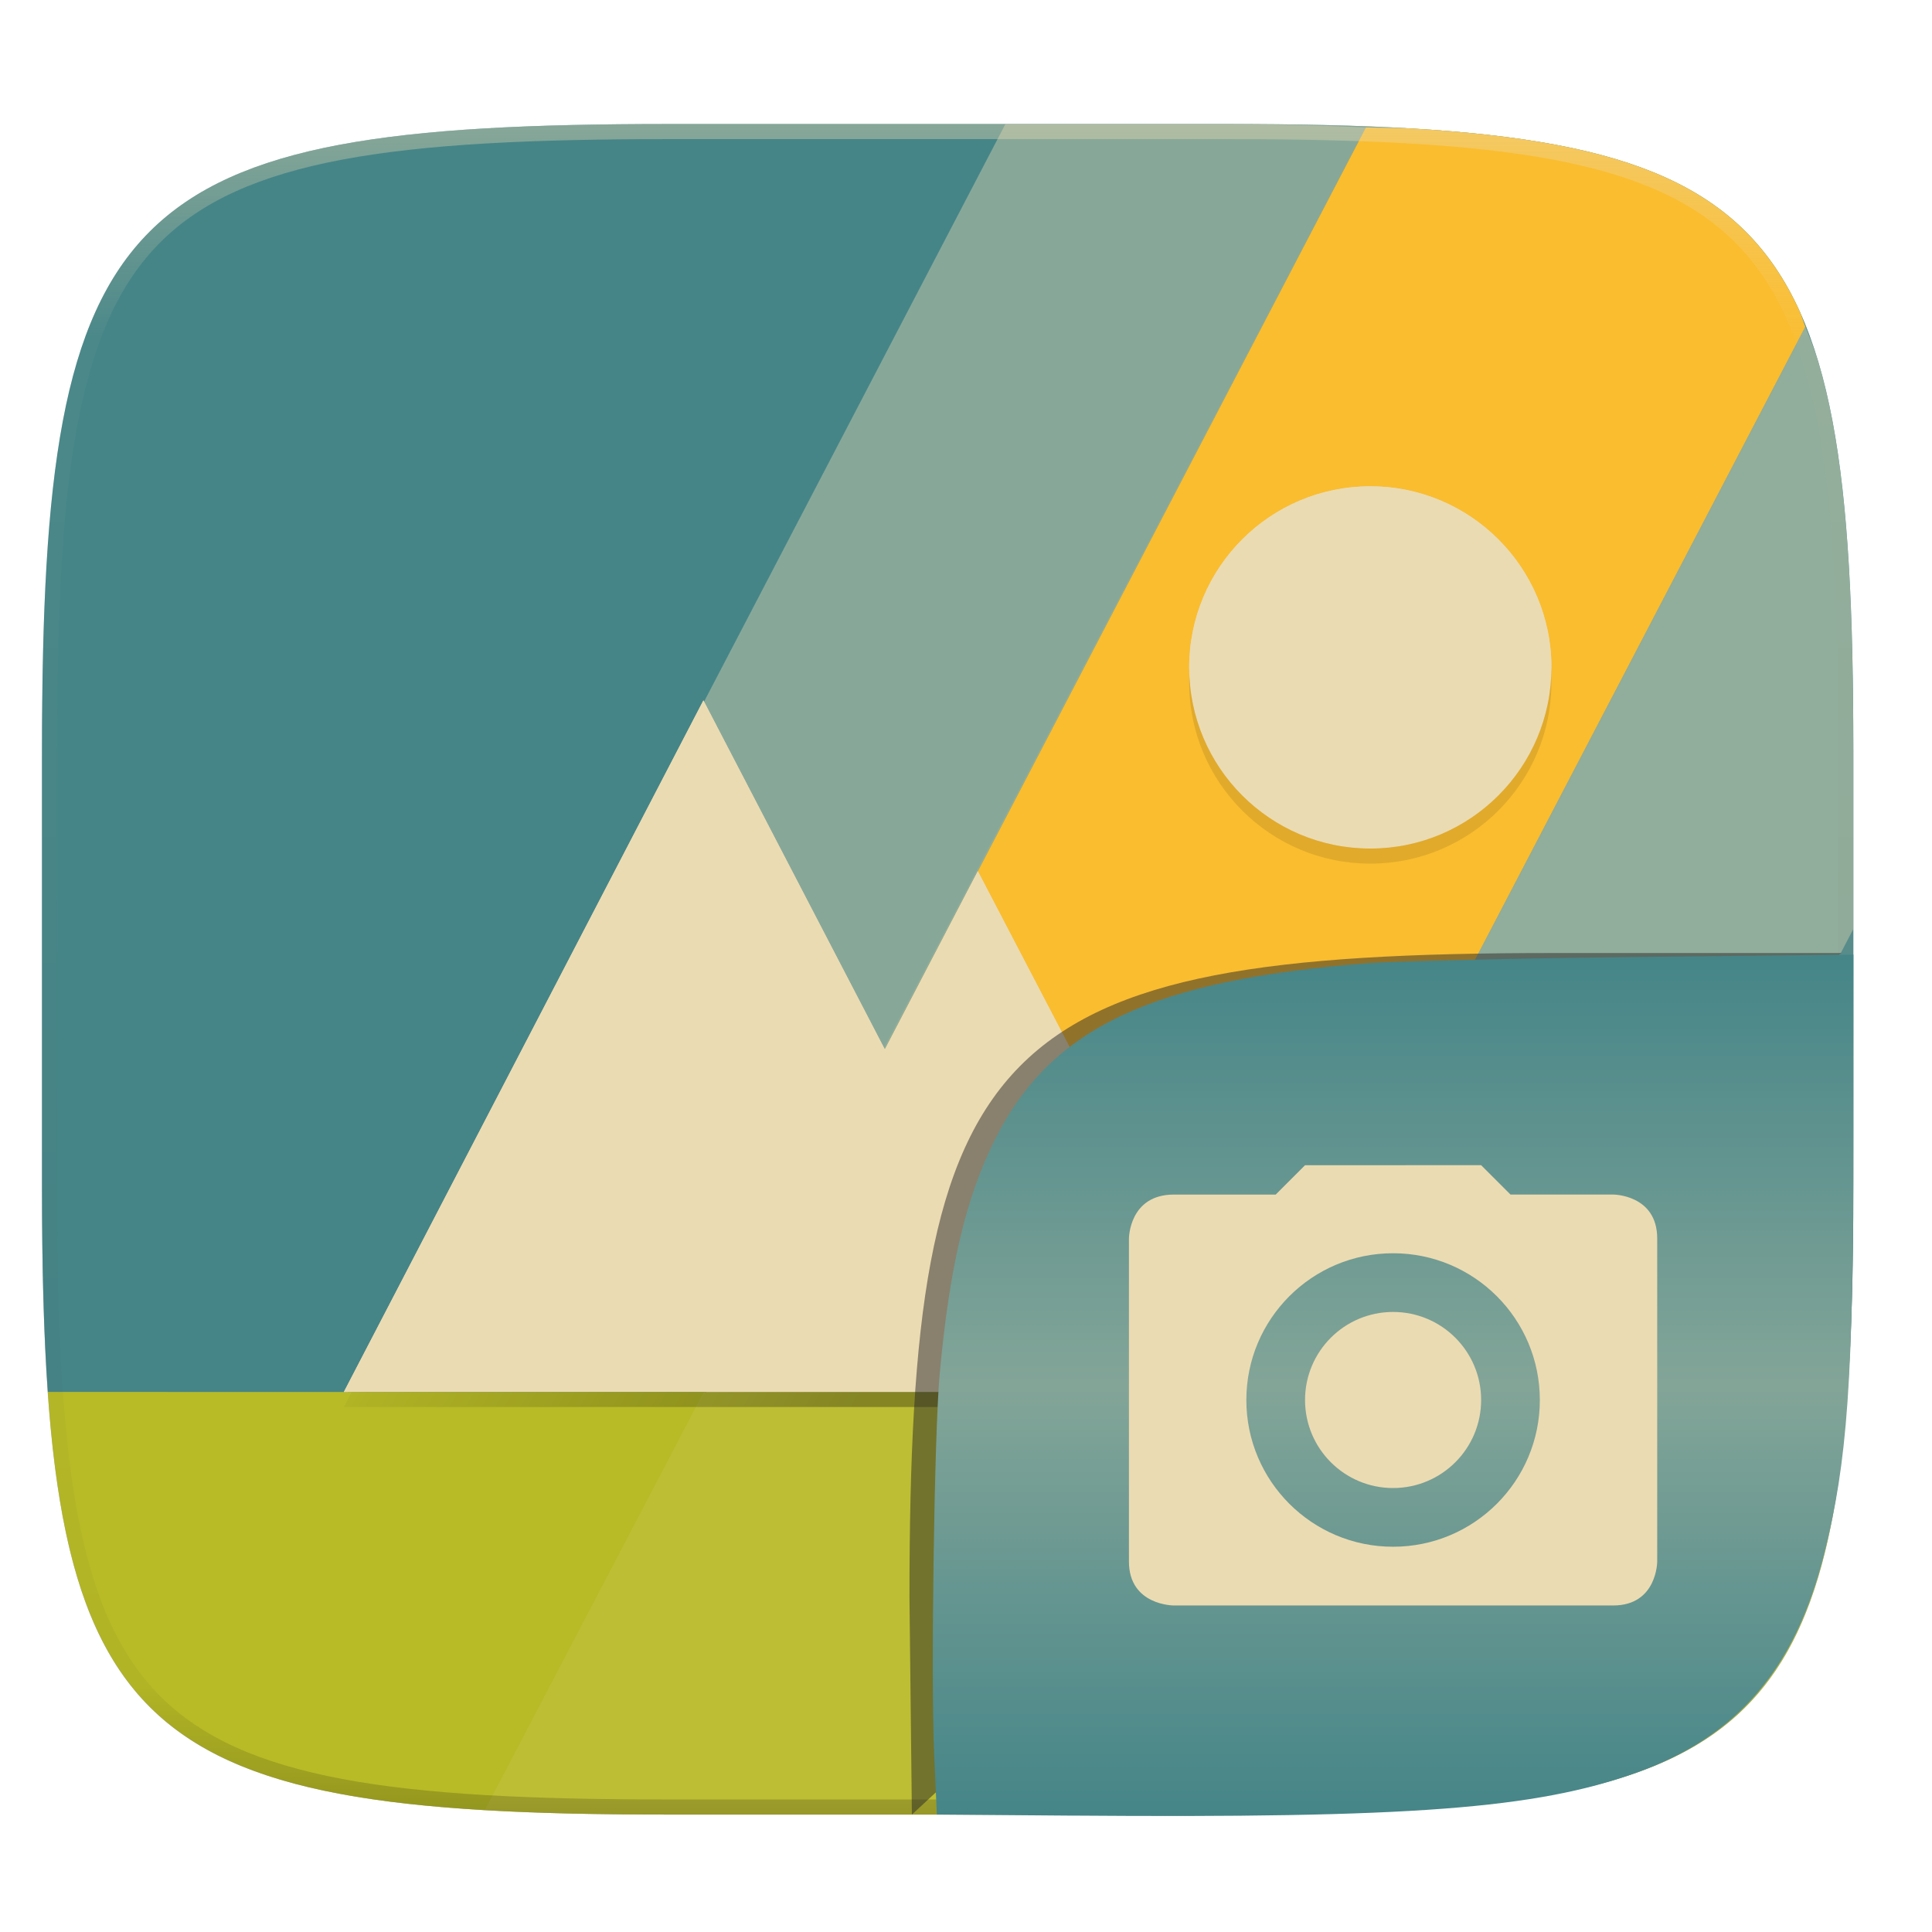
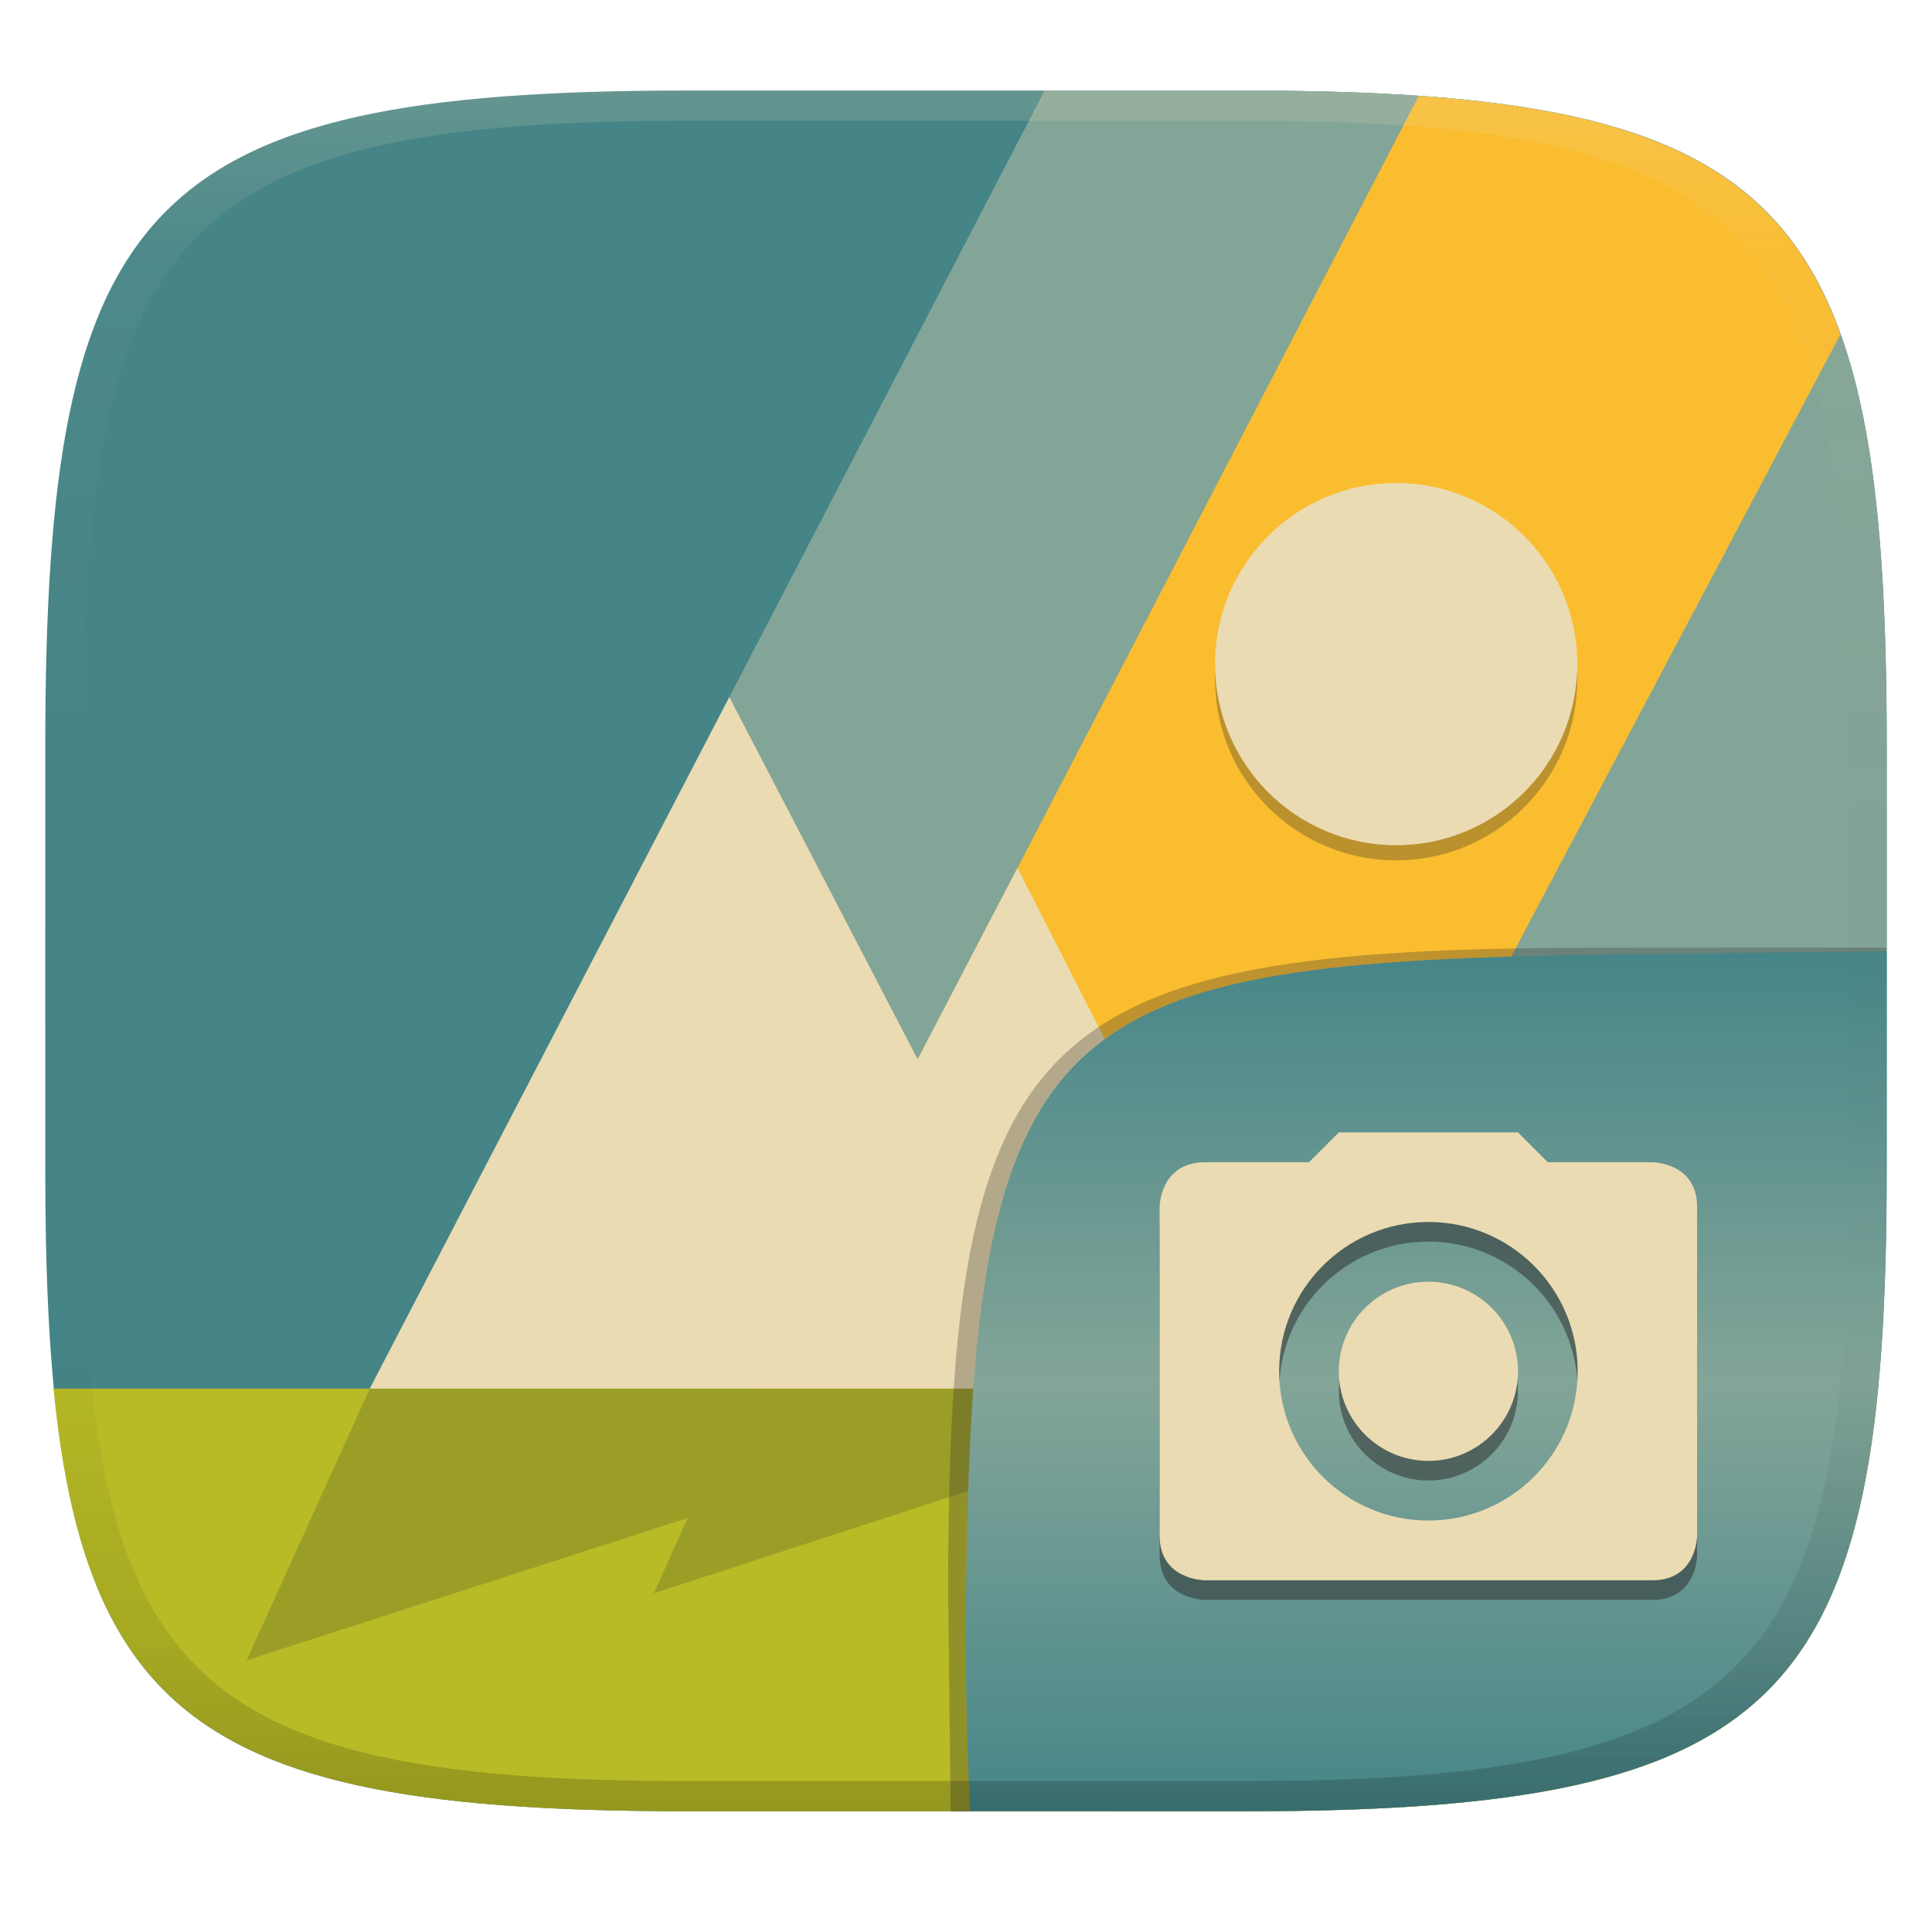
- <svg xmlns="http://www.w3.org/2000/svg" width="256" height="256" viewBox="0 0 67.73 67.73" version="1.1" id="svg76">
-   <defs id="defs38">
-     <linearGradient id="g" x1="128" x2="185.544" y1="100" y2="133.849" gradientTransform="translate(-26.432 -38.432)" gradientUnits="userSpaceOnUse">
-       <stop offset="0" stop-opacity="0" id="stop5" />
-       <stop offset="1" id="stop7" />
+ <svg xmlns="http://www.w3.org/2000/svg" width="256" height="256" version="1.1">
+   <defs>
+     <linearGradient id="linearGradient31" x1=".5" x2=".5" y2="1" gradientTransform="matrix(244,0,0,228,5.986,12)" gradientUnits="userSpaceOnUse">
+       <stop stop-color="#ebdbb2" stop-opacity=".2" offset="0" />
+       <stop stop-color="#ebdbb2" stop-opacity=".05" offset=".1" />
+       <stop stop-opacity="0" offset=".704" />
+       <stop stop-opacity=".1" offset=".897" />
+       <stop stop-opacity=".2" offset="1" />
    </linearGradient>
-     <linearGradient id="f" x1="128" x2="264" y1="100" y2="180" gradientTransform="translate(-26.432 -40.432)" gradientUnits="userSpaceOnUse">
-       <stop offset="0" stop-opacity="0" id="stop10" />
-       <stop offset=".423" id="stop12" />
-       <stop offset="1" stop-opacity="0" id="stop14" />
+     <linearGradient id="linearGradient6" x1="140" x2="140" y1="12" y2="240" gradientUnits="userSpaceOnUse">
+       <stop stop-color="#458588" offset="0" />
+       <stop stop-color="#458588" offset="1" />
    </linearGradient>
-     <linearGradient id="e" x1="296" x2="296" y1="-212" y2="236" gradientUnits="userSpaceOnUse">
-       <stop offset="0" stop-color="#ebdbb2" id="stop17" />
-       <stop offset=".125" stop-color="#ebdbb2" stop-opacity=".098" id="stop19" />
-       <stop offset=".925" stop-opacity=".098" id="stop21" />
-       <stop offset="1" stop-opacity=".498" id="stop23" />
-     </linearGradient>
-     <clipPath id="d">
-       <path d="M361.938-212C507.235-212 528-191.287 528-46.125v116.25C528 215.286 507.235 236 361.937 236H214.063C68.766 236 48 215.286 48 70.125v-116.25C48-191.287 68.765-212 214.063-212z" fill="#b16286" id="path26" />
-     </clipPath>
-     <clipPath id="c">
-       <path d="M115.031 44C42.383 44 32 54.357 32 126.938v58.124c0 10.166.218 19.071.768 26.938 3.376 48.3 19.79 56 82.263 56h73.938c62.473 0 78.887-7.7 82.263-56 .55-7.867.768-16.772.768-26.938v-58.125C272 54.358 261.617 44 188.969 44z" fill="#ebdbb2" id="path29" />
-     </clipPath>
-     <linearGradient id="_lgradient_22" x1="0.5" x2="0.5" y1="0" y2="1" gradientTransform="matrix(32.2736,0,0,30.19866,32.69799,33.46621)" gradientUnits="userSpaceOnUse">
-       <stop offset="0%" style="stop-color:#8ec07c" id="stop80" />
-       <stop offset="100%" style="stop-color:#458588" id="stop82" />
-     </linearGradient>
-     <linearGradient id="_lgradient_17" x1="0" x2="0" y1="0" y2="1" gradientTransform="matrix(32.27361,0,0,30.19858,32.7009,33.46581)" gradientUnits="userSpaceOnUse">
-       <stop offset="0%" style="stop-color:#458588" id="stop80-3" />
-       <stop offset="50%" style="stop-color:#83a598" id="stop82-6" />
-       <stop offset="100%" style="stop-color:#458588" id="stop84" />
+     <linearGradient id="b-9-6" x1=".631" x2=".631" y1=".5" y2="1" gradientTransform="matrix(244,0,0,228,5.995,12)" gradientUnits="userSpaceOnUse">
+       <stop stop-color="#458588" offset="0" />
+       <stop stop-color="#83a598" offset=".5" />
+       <stop stop-color="#458588" offset="1" />
    </linearGradient>
  </defs>
-   <g transform="translate(3.834 -1.413) scale(.12974)" id="g74">
-     <path transform="matrix(2.0393 0 0 2.0393 -29.555 37.126)" d="M162.537 3.568c72.648 0 83.031 10.357 83.031 82.938v58.125c0 72.58-10.383 82.937-83.031 82.937H88.599c-72.648 0-83.031-10.357-83.031-82.937V86.506c0-72.581 10.383-82.938 83.031-82.938z" filter="url(#a)" opacity=".1" id="path40" />
-     <path transform="matrix(2.0393 0 0 2.0393 -29.555 10.892)" d="M5.568 101.37v56.124c0 9.073.162 17.173.588 24.402.213 3.615.493 7.012.85 10.204.357 3.191.793 6.18 1.32 8.974s1.145 5.396 1.867 7.819c.723 2.422 1.548 4.664 2.49 6.74.943 2.075 2.004 3.982 3.192 5.736s2.505 3.355 3.965 4.813a32.687 32.687 0 0 0 4.818 3.959 38.848 38.848 0 0 0 5.744 3.187c2.078.941 4.323 1.765 6.748 2.486 2.425.722 5.03 1.34 7.827 1.866 2.797.526 5.787.961 8.982 1.318 3.195.357 6.597.635 10.215.848 7.236.425 15.345.586 24.426.586h73.937c9.081 0 17.19-.161 24.426-.586a195.72 195.72 0 0 0 10.213-.848c3.195-.357 6.185-.792 8.982-1.318 2.798-.527 5.403-1.144 7.828-1.866 2.425-.72 4.67-1.545 6.748-2.486 2.078-.941 3.988-2 5.745-3.187a32.67 32.67 0 0 0 4.816-3.96 32.682 32.682 0 0 0 3.967-4.812c1.188-1.754 2.246-3.66 3.19-5.736s1.77-4.318 2.491-6.74c.723-2.423 1.34-5.024 1.868-7.819a121.39 121.39 0 0 0 1.32-8.974c.357-3.192.637-6.589.85-10.204.425-7.229.587-15.33.587-24.402V101.37c0-72.58-10.382-82.937-83.03-82.937H88.6c-72.649 0-83.032 10.356-83.032 82.937z" filter="url(#b)" opacity=".2" id="path42" />
-     <path d="M151.126 44.402C2.973 44.402-18.2 65.522-18.2 213.537v118.535c0 20.731.444 38.89 1.565 54.934l31.064 16.315h424.176l31.064-16.315c1.121-16.043 1.565-34.203 1.565-54.934V213.537c0-148.014-21.173-169.135-169.326-169.135z" fill="#458588" id="path44" />
-     <path d="M-16.635 387.006c6.886 98.5 40.36 114.201 167.761 114.201h150.782c127.402 0 160.875-15.7 167.76-114.2H31.764z" fill="#b8bb26" id="path46" />
-     <g transform="matrix(2.0393 0 0 2.0393 -83.458 -45.327)" clip-path="url(#c)" id="g56">
-       <path d="M90.682 267.416c7.22.422 15.297.584 24.35.584h73.937c9.081 0 17.19-.161 24.426-.586a195.72 195.72 0 0 0 10.213-.848c3.195-.357 6.185-.792 8.982-1.318 2.798-.527 5.403-1.144 7.828-1.866 2.425-.72 4.67-1.545 6.748-2.486 2.078-.941 3.988-2 5.745-3.187a32.67 32.67 0 0 0 4.816-3.96 32.682 32.682 0 0 0 3.967-4.812c1.188-1.754 2.246-3.66 3.19-5.736s1.77-4.318 2.491-6.74c.723-2.423 1.34-5.024 1.868-7.819a121.39 121.39 0 0 0 1.32-8.974c.357-3.192.637-6.589.85-10.204.425-7.229.587-15.33.587-24.402v-58.125c0-9.072-.162-17.173-.588-24.402-.212-3.615-.492-7.011-.85-10.203s-.792-6.179-1.32-8.973c-.527-2.794-1.144-5.396-1.867-7.818s-1.55-4.665-2.492-6.74-2-3.985-3.19-5.739a32.666 32.666 0 0 0-3.966-4.81 32.683 32.683 0 0 0-4.816-3.961 38.842 38.842 0 0 0-5.745-3.186c-2.077-.941-4.323-1.767-6.748-2.488-2.425-.721-5.03-1.34-7.828-1.865a121.754 121.754 0 0 0-8.982-1.319 195.803 195.803 0 0 0-10.213-.845c-1.778-.105-4.117-.07-6.002-.145L90.682 267.416z" fill="#ebdbb2" opacity=".1" id="path48" />
-       <path d="M207.42 44.443c-5.793-.228-11.591-.443-18.45-.443h-29.317L72 212h48l87.42-167.557z" fill="#ebdbb2" opacity="0.4" id="path50" />
-       <path d="M265.643 70.853c-.266-.663-.473-1.42-.76-2.053a38.779 38.779 0 0 0-3.19-5.738 32.666 32.666 0 0 0-3.966-4.81 32.683 32.683 0 0 0-4.816-3.961 38.842 38.842 0 0 0-5.745-3.186c-2.077-.941-4.323-1.767-6.748-2.488-2.425-.721-5.03-1.34-7.828-1.865a121.754 121.754 0 0 0-8.982-1.319 195.803 195.803 0 0 0-10.213-.845c-1.77-.104-4.099-.071-5.975-.145L120 212h72l73.643-141.147z" fill="#fabd2f" id="path52" />
-       <path d="M272 150.666v-23.729c0-9.072-.162-17.173-.588-24.402-.212-3.615-.492-7.011-.85-10.203s-.792-6.179-1.32-8.973c-.527-2.794-1.144-5.396-1.867-7.818-.502-1.685-1.125-3.173-1.732-4.688L192 212h48l32-61.334z" fill="#ebdbb2" opacity="0.4" id="path54" />
-     </g>
-     <path transform="matrix(1.01965 0 0 1.01965 -67.143 260.569)" d="M361.938-212C507.235-212 528-191.287 528-46.125v116.25C528 215.286 507.235 236 361.937 236H214.063C68.766 236 48 215.286 48 70.125v-116.25C48-191.287 68.765-212 214.063-212z" clip-path="url(#d)" fill="none" opacity=".4" stroke-linecap="round" stroke-linejoin="round" stroke-width="8" stroke="url(#e)" id="path58" />
-     <path transform="matrix(2.0393 0 0 2.0393 -29.555 37.126)" d="M181.568 51.568a24 24 0 0 0-24 24 24 24 0 0 0 24 24 24 24 0 0 0 24-24 24 24 0 0 0-24-24zM93.203 79.939l-47.635 91.629h120l-36-69-12.322 23.62z" fill="url(#f)" filter="url(#filter1117)" opacity=".1" id="path60" />
-     <path transform="matrix(2.0393 0 0 2.0393 -29.555 37.126)" d="M93.203 81.94l-47.635 91.628h120l-36-69-12.322 23.62z" fill="url(#g)" filter="url(#filter1101)" opacity=".3" id="path62" />
-     <path d="M63.372 387.006l97.143-186.858 97.143 186.858z" fill="#ebdbb2" id="path64" />
-     <path d="M161.26 387.006l73.414-140.712 73.415 140.712z" fill="#ebdbb2" id="path66" />
-     <circle transform="matrix(2.0393 0 0 2.0393 -29.555 37.126)" cx="181.568" cy="77.568" r="24" filter="url(#h)" opacity=".1" id="circle68" />
-     <circle cx="340.718" cy="191.233" r="48.943" fill="#ebdbb2" id="circle70" />
-     <path d="M340.718 142.29a48.943 48.943 0 0 0-48.943 48.943 48.943 48.943 0 0 0 .044.852 48.943 48.943 0 0 1 48.9-47.757 48.943 48.943 0 0 1 48.899 48.091 48.943 48.943 0 0 0 .044-1.186 48.943 48.943 0 0 0-48.944-48.944zm-180.204 57.857l-97.142 186.86h1.06l96.082-184.821 49.031 94.314 25.13-48.167 72.35 138.673h1.064l-73.415-140.712-25.129 48.167z" fill="#ebdbb2" id="path72" />
+   <path d="m165 12c72 0 85 15 85 87v56c0 70-13 85-85 85h-74c-72 0-85-15-85-85v-56c0-72 13-87 85-87z" fill="url(#linearGradient6)" style="isolation:isolate" />
+   <path d="m7.095 184c4.412 45.21 23.13 56 83.79 56h74.32c60.66 0 79.25-10.79 83.66-56z" fill="#b8bb26" style="isolation:isolate" />
+   <path d="m165 12-26.58 0.004-89.42 172h170l31-57.95 2e-3 -27.05c5e-3 -72-13-87-85-87z" fill="#83a598" style="isolation:isolate" />
+   <path d="m188 12.69-89.03 171.3h71l73.9-139.7c-7.589-21.09-23.72-29.33-55.87-31.58z" fill="#fabd2f" style="isolation:isolate" />
+   <path d="m96.64 92.37-47.64 91.63h121l-35.18-69-13.23 25.36-24.95-47.99z" fill="#ebdbb2" stroke-width=".49" />
+   <path d="m32.67 220 16.33-36h121l-83.36 27.11 4.474-9.964z" fill="#282828" opacity=".2" stroke-width=".307" />
+   <circle cx="185" cy="90" r="24" fill="#282828" opacity=".3" stroke-width=".49" />
+   <circle cx="185" cy="88" r="24" fill="#ebdbb2" stroke-width=".49" />
+   <g transform="translate(0 .0497)" style="isolation:isolate">
+     <path d="m128.5 240h-2.532l-0.335-29.11c0-74.81 11.01-85.35 85.89-85.35l38.44-0.022-1e-3 0.536" fill="#32302f" opacity=".3" stroke-width="1.011" style="isolation:isolate" />
+     <path d="m250 126-28.95 0.32c-78.35 0.867-91.85 4.404-92.94 79.55-0.332 11.37-0.076 22.72 0.428 34.08 1.9e-4 4e-3 36.19 4e-3 36.45 4e-3 72 0 85-15 85-85z" fill="url(#b-9-6)" style="isolation:isolate" />
+     <path d="m177.4 152.6-3.957 3.956h-13.73c-6.058 0-6.059 5.936-6.059 5.936v43.52c0 5.958 6.059 5.935 6.059 5.935h59.23c5.935 0 5.935-5.935 5.935-5.935v-43.52c0-5.936-5.935-5.936-5.935-5.936h-13.85l-3.957-3.956zm11.87 11.87c10.93 0 19.78 8.858 19.78 19.78 0 10.93-8.858 19.78-19.78 19.78-10.93 0-19.78-8.857-19.78-19.78 0-10.93 8.858-19.78 19.78-19.78zm0 7.914c-6.555 0-11.87 5.315-11.87 11.87s5.314 11.87 11.87 11.87 11.87-5.314 11.87-11.87-5.314-11.87-11.87-11.87z" fill="#282828" opacity=".5" stroke-width="1.017" style="isolation:isolate" />
+     <path d="m177.4 150-3.957 3.956h-13.73c-6.058 0-6.059 5.936-6.059 5.936v43.52c0 5.958 6.059 5.935 6.059 5.935h59.23c5.935 0 5.935-5.935 5.935-5.935v-43.52c0-5.936-5.935-5.936-5.935-5.936h-13.85l-3.957-3.956zm11.87 11.87c10.93 0 19.78 8.858 19.78 19.78s-8.858 19.78-19.78 19.78c-10.93 0-19.78-8.857-19.78-19.78s8.858-19.78 19.78-19.78zm0 7.914c-6.555 0-11.87 5.315-11.87 11.87s5.314 11.87 11.87 11.87 11.87-5.314 11.87-11.87-5.314-11.87-11.87-11.87z" fill="#ebdbb2" stroke-width="1.017" style="isolation:isolate" />
  </g>
-   <path d="m 31.968,63.614 -0.085,-7.61 c 0,-19.553 2.819,-22.594 22.545,-22.594 h 10.124" id="path76" style="opacity:0.503;isolation:isolate;mix-blend-mode:normal;fill:#282828;fill-opacity:1;fill-rule:evenodd;stroke-width:0.265;filter:url(#filter895)" />
-   <path fill="url(#_lgradient_17)" d="m 37.538,63.65 -4.695,-0.037 -0.095,-2.145 c -0.119,-2.669 0.006,-11.225 0.194,-13.291 0.34,-3.743 0.91,-6.168 1.935,-8.224 1.957,-3.928 5.512,-5.605 13.122,-6.19 0.916,-0.07 5.11,-0.166 9.321,-0.213 l 7.655,-0.085 -0.002,6.395 c -0.003,8.517 -0.203,11.367 -1.026,14.626 -1.02,4.039 -3.044,6.396 -6.576,7.659 -3.546,1.267 -7.898,1.597 -19.834,1.504 z" id="path87" style="isolation:isolate;fill:url(#_lgradient_17);stroke-width:0.265" />
-   <path fill="#ebdbb2" d="m 45.751,40.849 -1.029,1.029 H 41.153 c -1.575,0 -1.576,1.544 -1.576,1.544 v 11.318 c 0,1.549 1.576,1.543 1.576,1.543 h 15.401 c 1.543,0 1.543,-1.543 1.543,-1.543 V 43.421 c 0,-1.544 -1.543,-1.544 -1.543,-1.544 H 52.953 l -1.029,-1.029 z m 3.086,3.086 c 2.841,0 5.145,2.303 5.145,5.145 0,2.841 -2.303,5.144 -5.145,5.144 -2.841,0 -5.144,-2.303 -5.144,-5.144 0,-2.841 2.303,-5.145 5.144,-5.145 z m 0,2.058 c -1.705,0 -3.086,1.382 -3.086,3.087 0,1.705 1.382,3.086 3.086,3.086 1.705,0 3.087,-1.382 3.087,-3.086 0,-1.705 -1.382,-3.087 -3.087,-3.087 z" id="path89" style="isolation:isolate;stroke-width:0.265" />
+   <path d="m91 12c-72 0-85 15-85 87v56c0 70 13 85 85 85h74c72 0 85-15 85-85v-56c0-72-13-87-85-87zm0 4h74c68 0 80 15 80 83v56c0 66-12 81-80 81h-74c-68 0-80-15-80-81v-56c0-68 12-83 80-83z" fill="url(#linearGradient31)" style="isolation:isolate" />
</svg>
